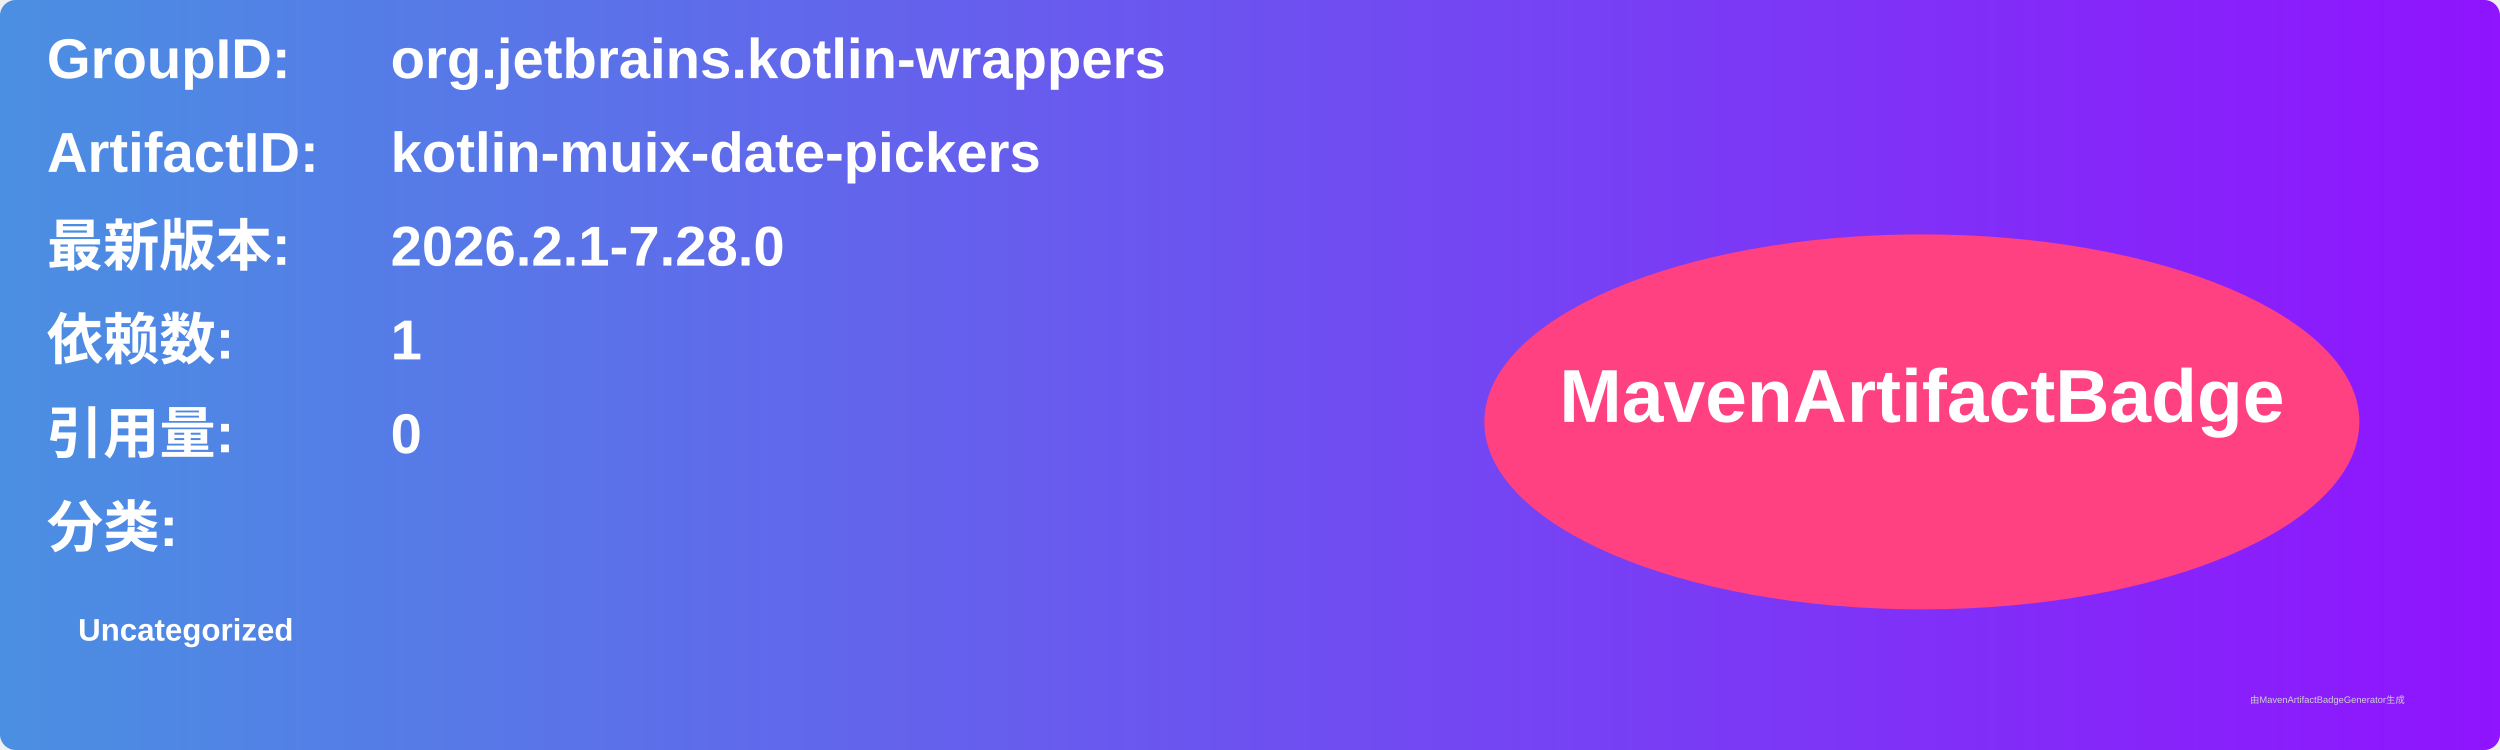
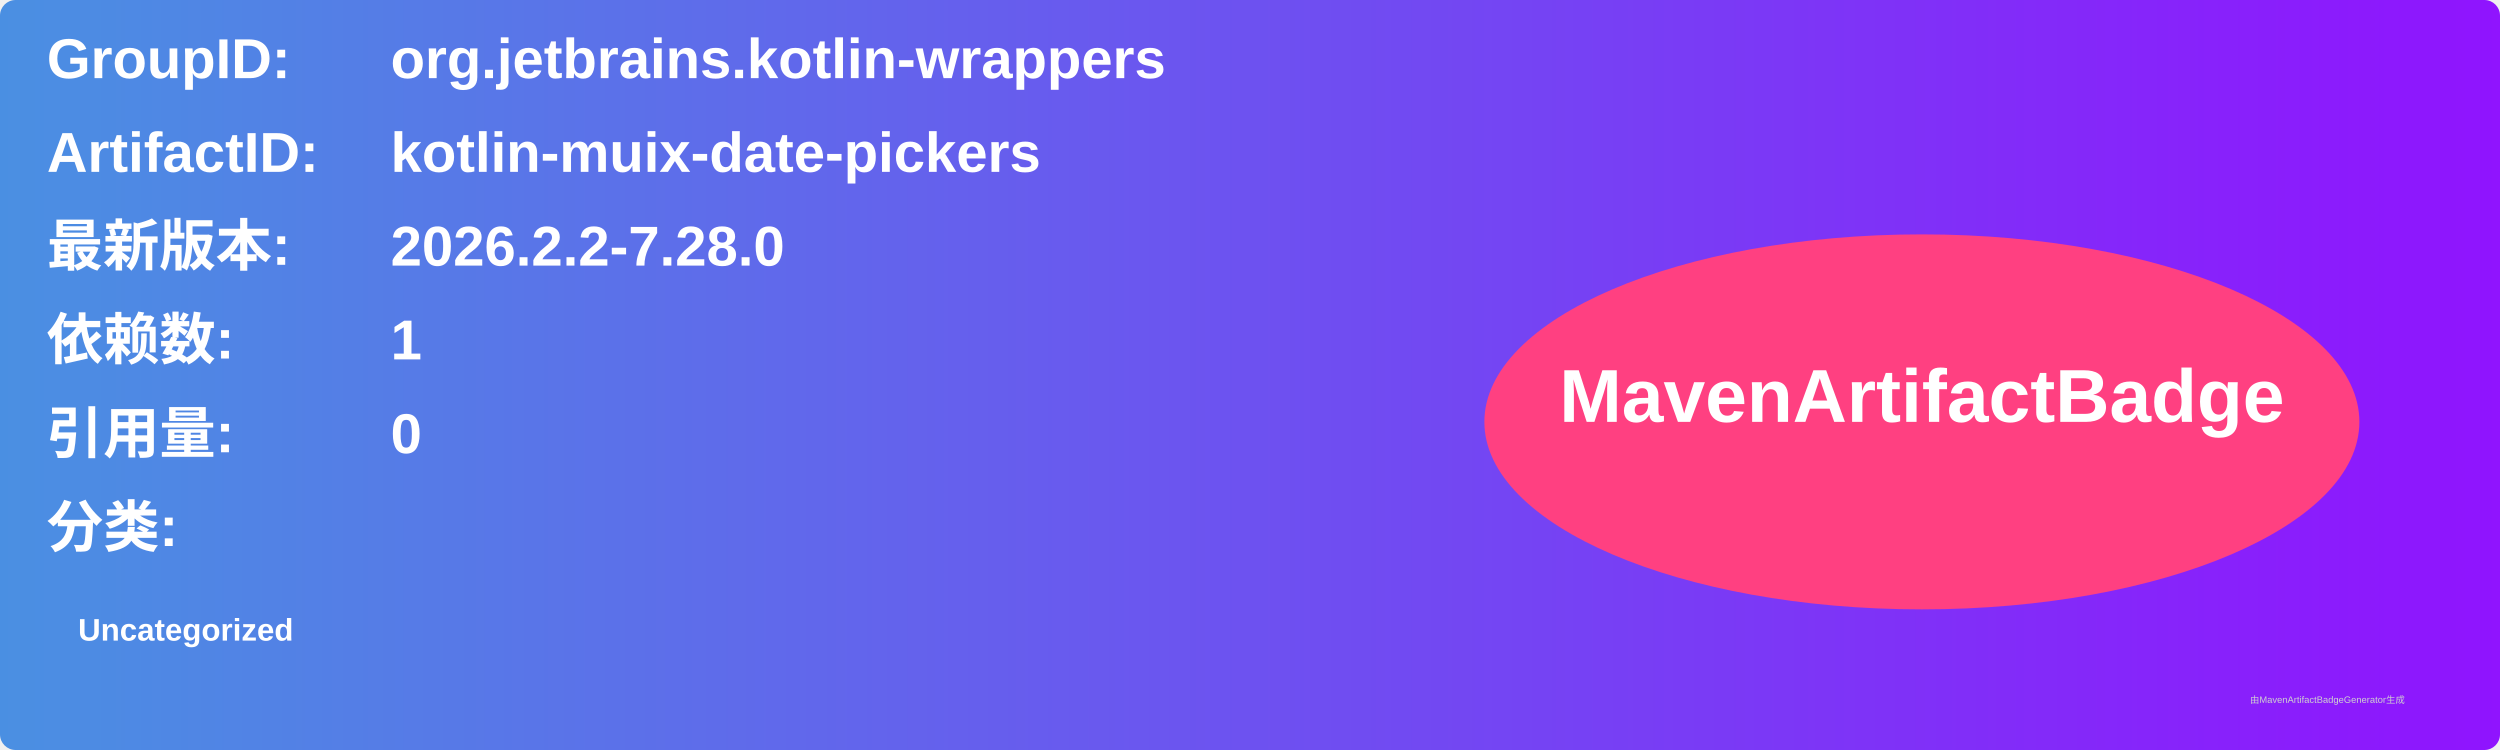
<svg xmlns="http://www.w3.org/2000/svg" width="800" height="240" viewBox="0 0 800 240">
  <linearGradient id="grad" x1="0%" y1="0%" x2="100%" y2="0%">
    <stop offset="0%" stop-color="#4a90e2" />
    <stop offset="100%" stop-color="#9013fe" />
  </linearGradient>
  <rect width="100%" height="100%" rx="5" ry="5" fill="url(#grad)" />
  <g transform="translate(15, 15)">
    <text x="0" y="10" font-family="Arial" font-size="18" fill="white" font-weight="bold" width="260">GroupID:</text>
    <text x="110" y="10" font-family="Arial" font-size="18" fill="white" font-weight="bold" width="460">org.jetbrains.kotlin-wrappers</text>
    <text x="0" y="40" font-family="Arial" font-size="18" fill="white" font-weight="bold" width="260">ArtifactID:</text>
    <text x="110" y="40" font-family="Arial" font-size="18" fill="white" font-weight="bold" width="460">kotlin-muix-date-pickers</text>
    <text x="0" y="70" font-family="Arial" font-size="18" fill="white" font-weight="bold">最新版本:</text>
    <text x="110" y="70" font-family="Arial" font-size="18" fill="white" font-weight="bold">
-       <tspan font-weight="bold">2026.2.1-7.28.0</tspan>
+       <tspan font-weight="bold">2026.2.2-7.28.0</tspan>
    </text>
    <text x="0" y="100" font-family="Arial" font-size="18" fill="white" font-weight="bold">依赖数: </text>
    <text x="110" y="100" font-family="Arial" font-size="18" fill="white">
      <tspan font-weight="bold">1</tspan>
    </text>
    <text x="0" y="130" font-family="Arial" font-size="18" fill="white" font-weight="bold">引用量: </text>
    <text x="110" y="130" font-family="Arial" font-size="18" fill="white">
      <tspan font-weight="bold">0</tspan>
    </text>
    <text x="0" y="160" font-family="Arial" font-size="18" fill="white" font-weight="bold">分类:</text>
    <text x="10" y="190" font-family="Arial" font-size="10" fill="white">
      <tspan font-weight="bold">Uncategorized</tspan>
    </text>
    <ellipse cx="600" cy="120" rx="140" ry="60" fill="#ff4081" />
    <text x="600" y="120" text-anchor="middle" font-family="Arial" font-size="24" fill="white" font-weight="bold">MavenArtifactBadge</text>
  </g>
  <text x="720" y="225" font-family="Arial" font-size="3" fill="#d0d0d0">由MavenArtifactBadgeGenerator生成</text>
</svg>
